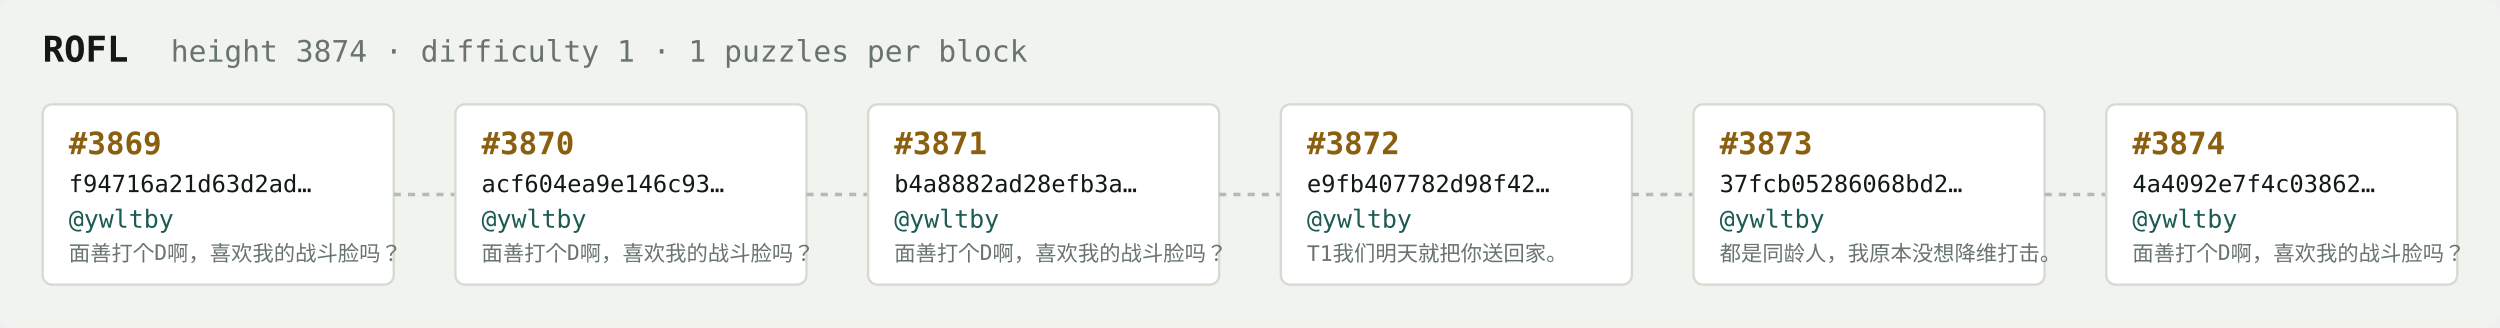
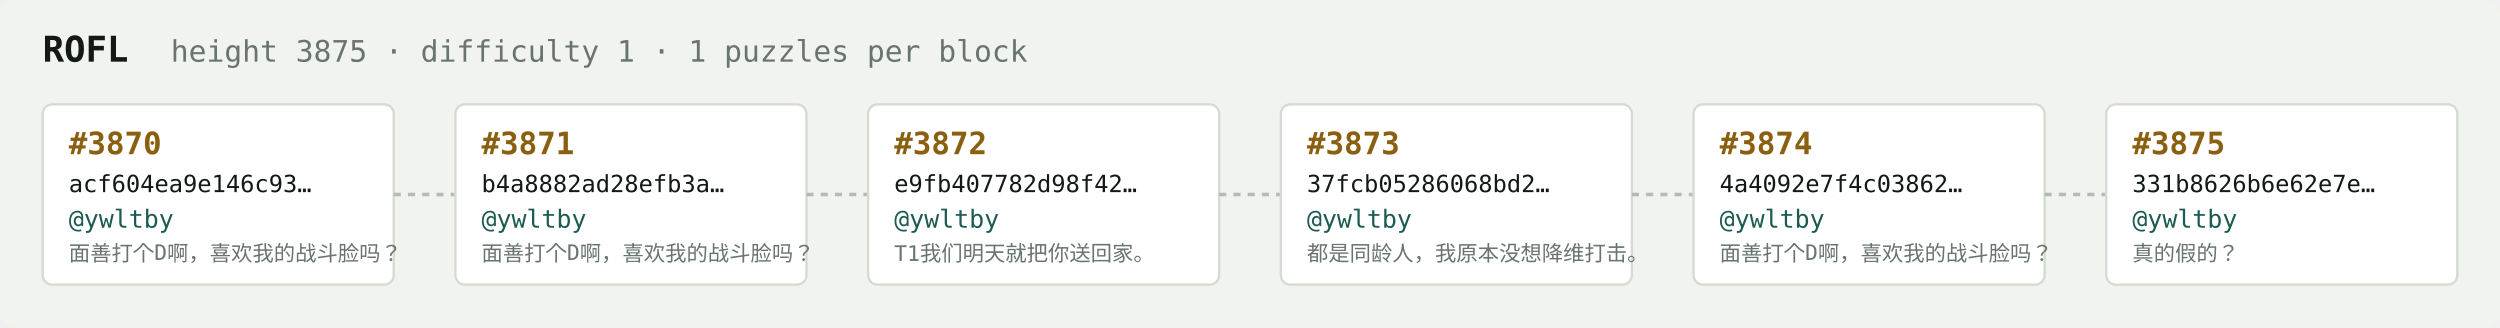
<svg xmlns="http://www.w3.org/2000/svg" width="1054" height="138" viewBox="0 0 1054 138" font-family="ui-monospace,SFMono-Regular,Menlo,monospace">
  <rect fill="#f1f3ef" width="1054" height="138" rx="6" />
  <text x="18" y="26" fill="#121916" font-size="15" font-weight="700">ROFL</text>
-   <text x="72" y="26" fill="#68746e" font-size="12.5">height 3874 · difficulty 1 · 1 puzzles per block</text>
+   <text x="72" y="26" fill="#68746e" font-size="12.5">height 3875 · difficulty 1 · 1 puzzles per block</text>
  <rect x="18" y="44" width="148" height="76" rx="4" fill="#ffffff" stroke="#d5dbd2" stroke-width="1" />
-   <text x="29" y="65" fill="#8a5f10" font-size="13" font-weight="700">#3869</text>
-   <text x="29" y="81" fill="#121916" font-size="10">f94716a21d63d2ad…</text>
+   <text x="29" y="65" fill="#8a5f10" font-size="13" font-weight="700">#3870</text>
+   <text x="29" y="81" fill="#121916" font-size="10">acf604ea9e146c93…</text>
  <text x="29" y="96" fill="#1c5b52" font-size="10.5">@ywltby</text>
  <text x="29" y="110" fill="#68746e" font-size="9">面善打个D啊，喜欢我的战斗脸吗？</text>
  <line x1="166" y1="82.0" x2="192" y2="82.0" stroke="#b3bcb4" stroke-width="1.5" stroke-dasharray="3 3" />
  <rect x="192" y="44" width="148" height="76" rx="4" fill="#ffffff" stroke="#d5dbd2" stroke-width="1" />
-   <text x="203" y="65" fill="#8a5f10" font-size="13" font-weight="700">#3870</text>
-   <text x="203" y="81" fill="#121916" font-size="10">acf604ea9e146c93…</text>
+   <text x="203" y="65" fill="#8a5f10" font-size="13" font-weight="700">#3871</text>
+   <text x="203" y="81" fill="#121916" font-size="10">b4a8882ad28efb3a…</text>
  <text x="203" y="96" fill="#1c5b52" font-size="10.5">@ywltby</text>
  <text x="203" y="110" fill="#68746e" font-size="9">面善打个D啊，喜欢我的战斗脸吗？</text>
  <line x1="340" y1="82.0" x2="366" y2="82.0" stroke="#b3bcb4" stroke-width="1.5" stroke-dasharray="3 3" />
  <rect x="366" y="44" width="148" height="76" rx="4" fill="#ffffff" stroke="#d5dbd2" stroke-width="1" />
-   <text x="377" y="65" fill="#8a5f10" font-size="13" font-weight="700">#3871</text>
-   <text x="377" y="81" fill="#121916" font-size="10">b4a8882ad28efb3a…</text>
+   <text x="377" y="65" fill="#8a5f10" font-size="13" font-weight="700">#3872</text>
+   <text x="377" y="81" fill="#121916" font-size="10">e9fb407782d98f42…</text>
  <text x="377" y="96" fill="#1c5b52" font-size="10.5">@ywltby</text>
-   <text x="377" y="110" fill="#68746e" font-size="9">面善打个D啊，喜欢我的战斗脸吗？</text>
+   <text x="377" y="110" fill="#68746e" font-size="9">T1我们明天就把你送回家。</text>
  <line x1="514" y1="82.0" x2="540" y2="82.0" stroke="#b3bcb4" stroke-width="1.5" stroke-dasharray="3 3" />
  <rect x="540" y="44" width="148" height="76" rx="4" fill="#ffffff" stroke="#d5dbd2" stroke-width="1" />
-   <text x="551" y="65" fill="#8a5f10" font-size="13" font-weight="700">#3872</text>
-   <text x="551" y="81" fill="#121916" font-size="10">e9fb407782d98f42…</text>
+   <text x="551" y="65" fill="#8a5f10" font-size="13" font-weight="700">#3873</text>
+   <text x="551" y="81" fill="#121916" font-size="10">37fcb05286068bd2…</text>
  <text x="551" y="96" fill="#1c5b52" font-size="10.5">@ywltby</text>
-   <text x="551" y="110" fill="#68746e" font-size="9">T1我们明天就把你送回家。</text>
+   <text x="551" y="110" fill="#68746e" font-size="9">都是同龄人，我原本没想降维打击。</text>
  <line x1="688" y1="82.0" x2="714" y2="82.0" stroke="#b3bcb4" stroke-width="1.5" stroke-dasharray="3 3" />
  <rect x="714" y="44" width="148" height="76" rx="4" fill="#ffffff" stroke="#d5dbd2" stroke-width="1" />
-   <text x="725" y="65" fill="#8a5f10" font-size="13" font-weight="700">#3873</text>
-   <text x="725" y="81" fill="#121916" font-size="10">37fcb05286068bd2…</text>
+   <text x="725" y="65" fill="#8a5f10" font-size="13" font-weight="700">#3874</text>
+   <text x="725" y="81" fill="#121916" font-size="10">4a4092e7f4c03862…</text>
  <text x="725" y="96" fill="#1c5b52" font-size="10.5">@ywltby</text>
-   <text x="725" y="110" fill="#68746e" font-size="9">都是同龄人，我原本没想降维打击。</text>
+   <text x="725" y="110" fill="#68746e" font-size="9">面善打个D啊，喜欢我的战斗脸吗？</text>
  <line x1="862" y1="82.0" x2="888" y2="82.0" stroke="#b3bcb4" stroke-width="1.5" stroke-dasharray="3 3" />
  <rect x="888" y="44" width="148" height="76" rx="4" fill="#ffffff" stroke="#d5dbd2" stroke-width="1" />
-   <text x="899" y="65" fill="#8a5f10" font-size="13" font-weight="700">#3874</text>
-   <text x="899" y="81" fill="#121916" font-size="10">4a4092e7f4c03862…</text>
+   <text x="899" y="65" fill="#8a5f10" font-size="13" font-weight="700">#3875</text>
+   <text x="899" y="81" fill="#121916" font-size="10">331b8626b6e62e7e…</text>
  <text x="899" y="96" fill="#1c5b52" font-size="10.5">@ywltby</text>
-   <text x="899" y="110" fill="#68746e" font-size="9">面善打个D啊，喜欢我的战斗脸吗？</text>
+   <text x="899" y="110" fill="#68746e" font-size="9">真的假的？</text>
</svg>
